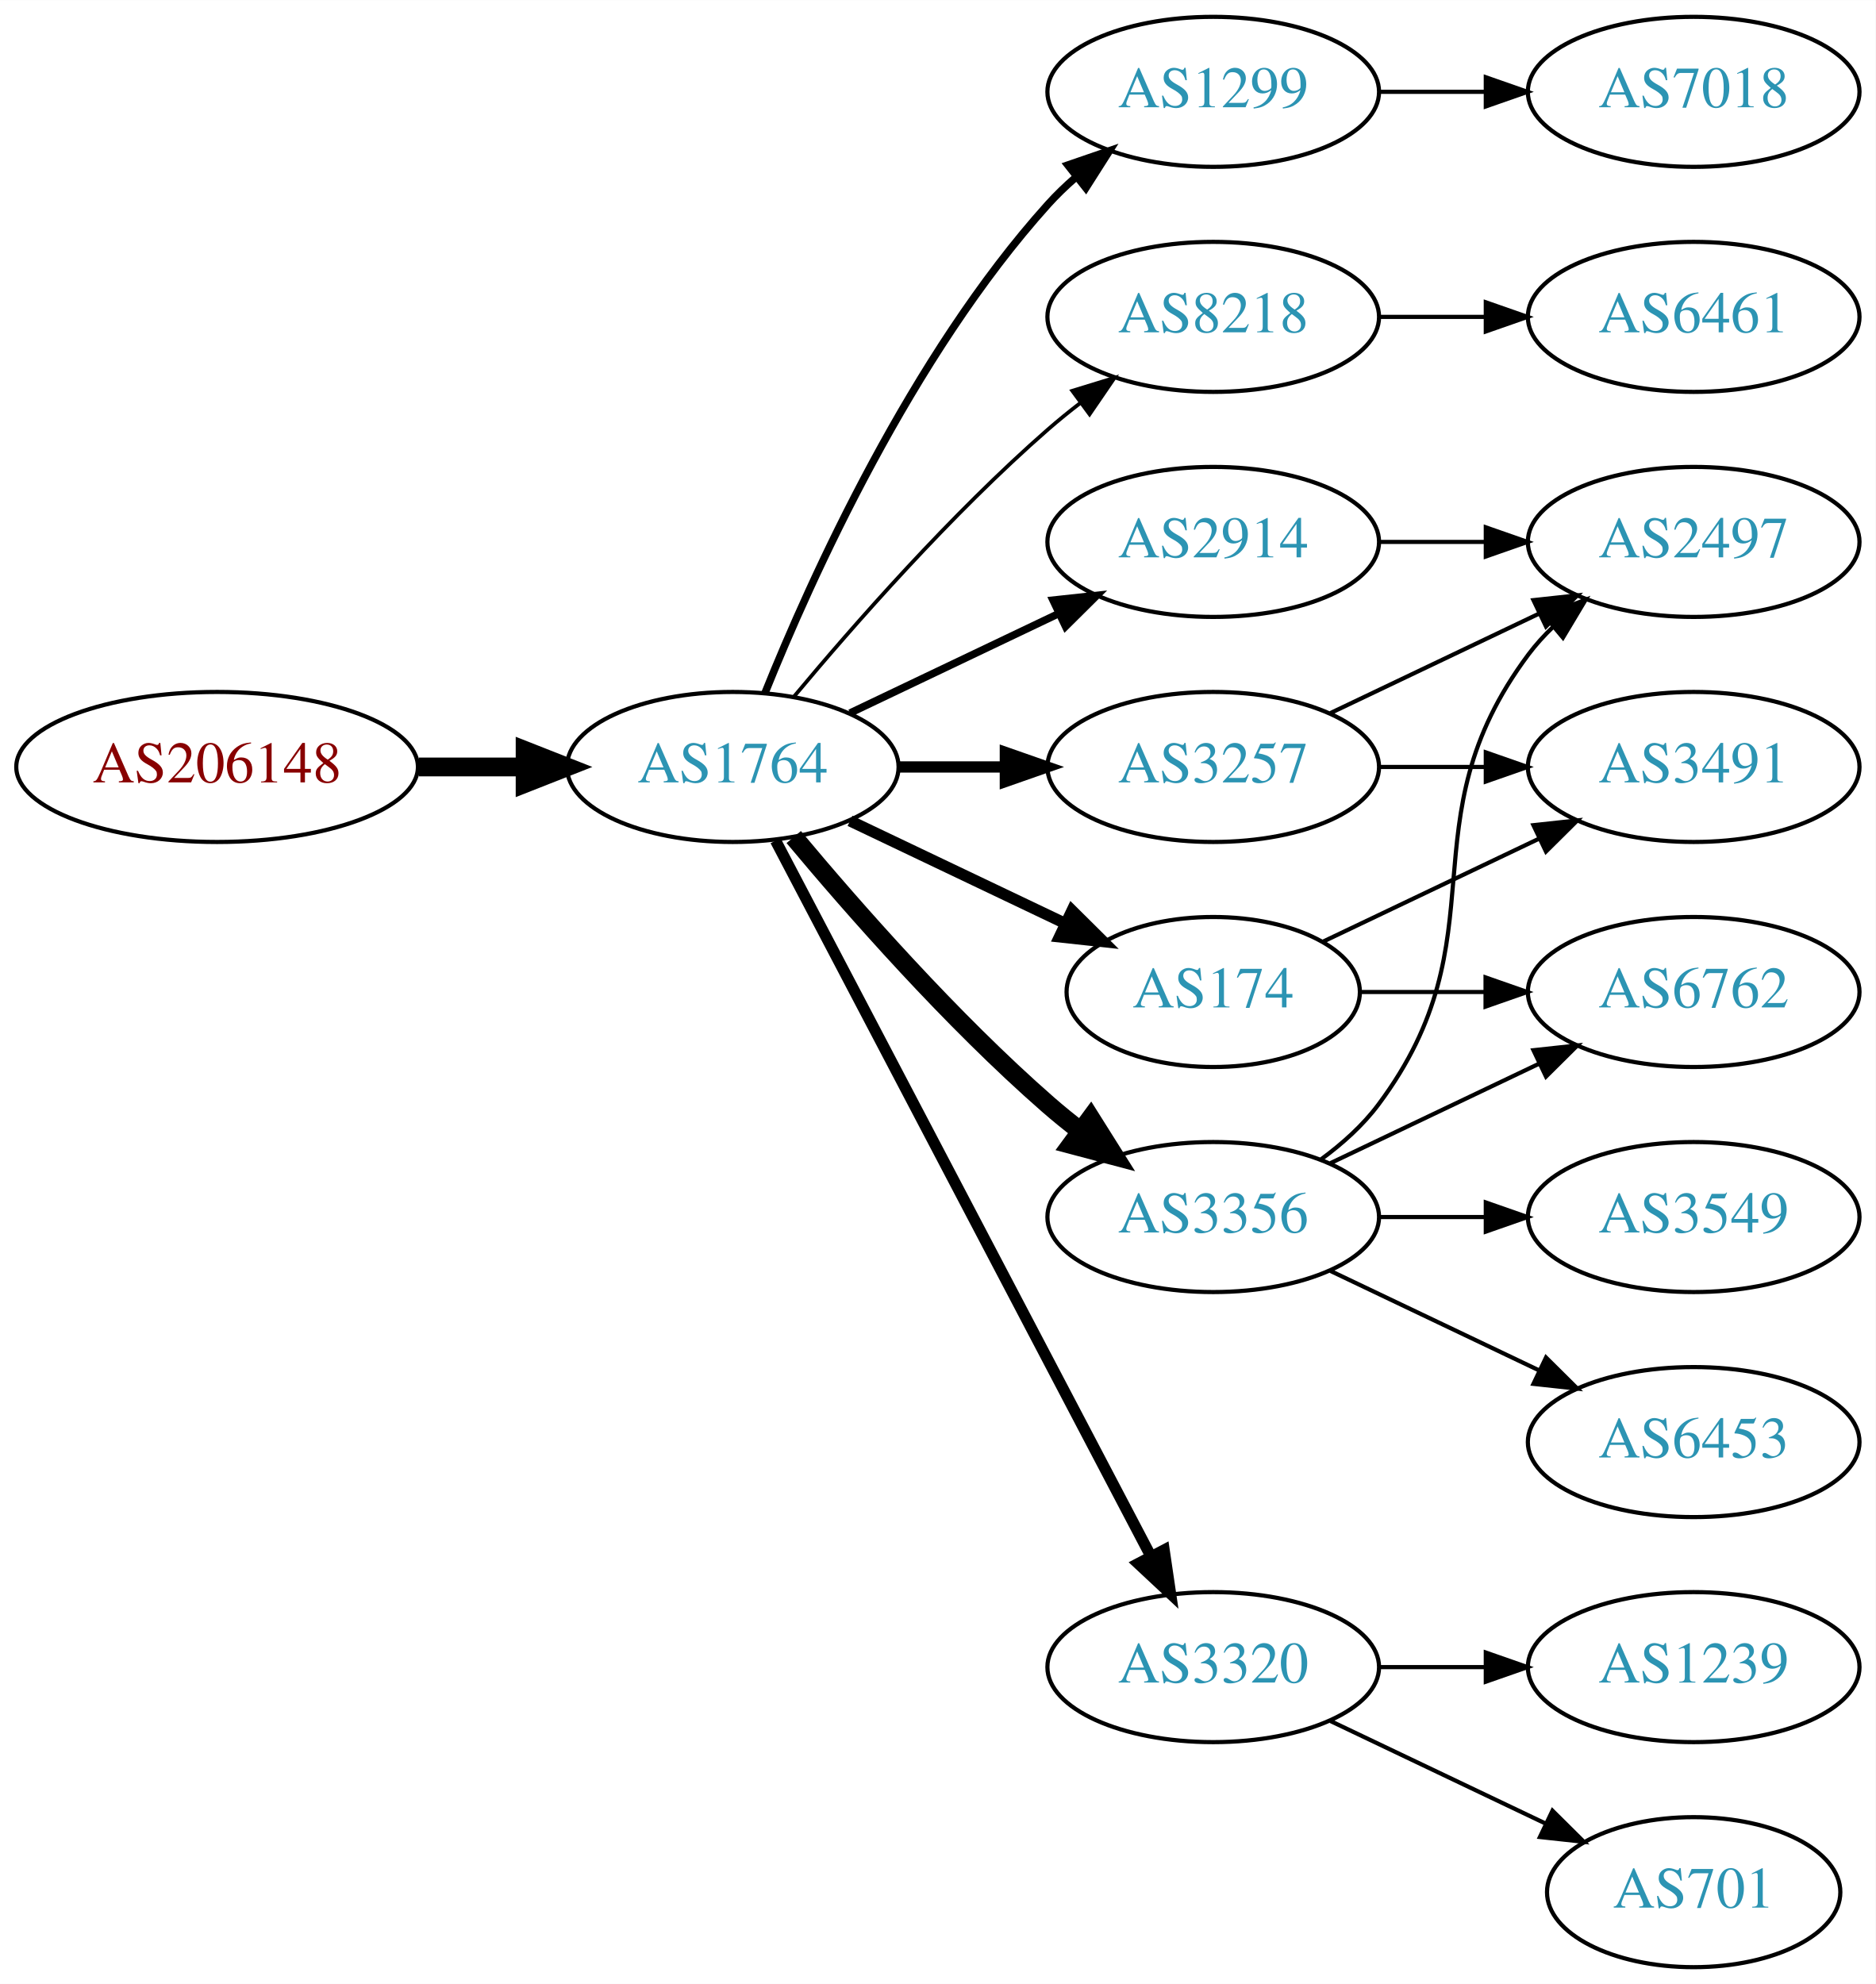
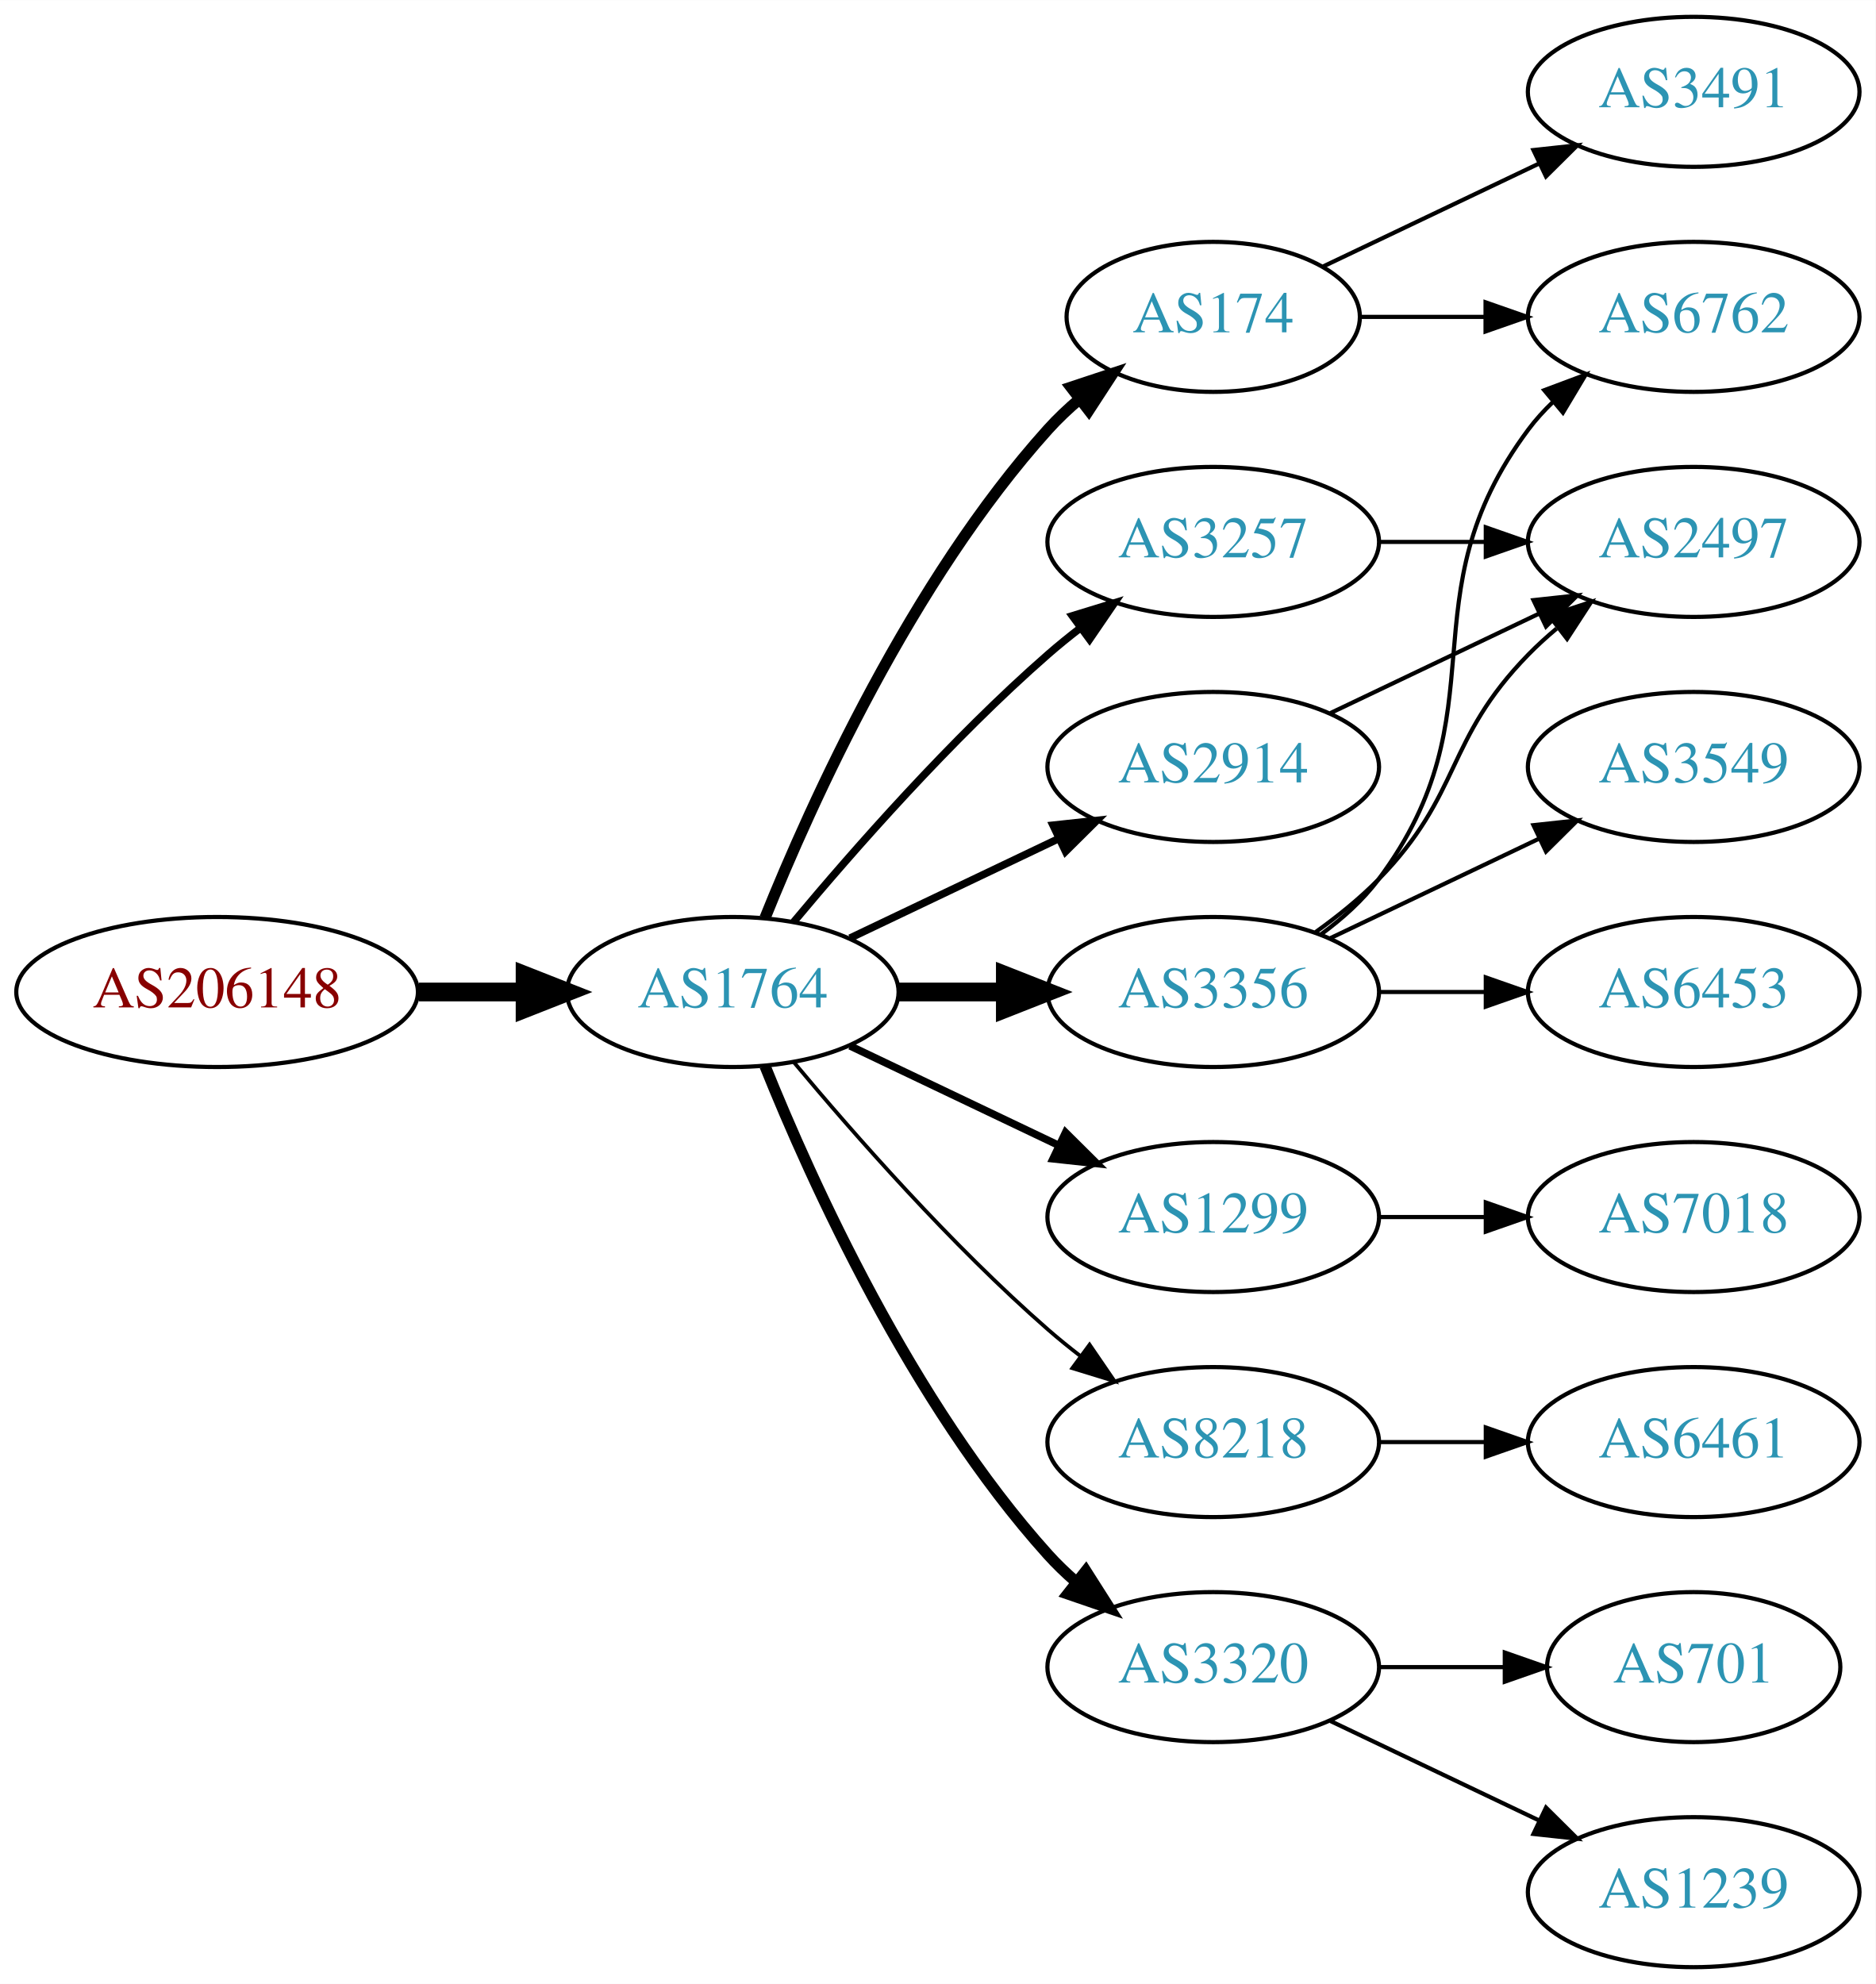
<svg xmlns="http://www.w3.org/2000/svg" xmlns:xlink="http://www.w3.org/1999/xlink" width="450pt" height="476pt" viewBox="0.00 0.00 450.07 476.00">
  <g id="graph0" class="graph" transform="scale(1 1) rotate(0) translate(4 472)">
    <polygon fill="white" stroke="none" points="-4,4 -4,-472 446.07,-472 446.07,4 -4,4" />
    <g id="node1" class="node">
      <g id="a_node1">
        <a xlink:href="/asn/206148" xlink:title="AS206148 ~ Neuhofer Holz GmbH [AT]">
-           <ellipse fill="#ffffff" stroke="black" cx="48.096" cy="-288" rx="48.192" ry="18" />
-           <text text-anchor="middle" x="48.096" y="-284.3" font-family="Times,serif" font-size="14.00" fill="#880000">AS206148</text>
+           <ellipse fill="#ffffff" stroke="black" cx="48.096" cy="-234" rx="48.192" ry="18" />
+           <text text-anchor="middle" x="48.096" y="-230.3" font-family="Times,serif" font-size="14.00" fill="#880000">AS206148</text>
        </a>
      </g>
    </g>
    <g id="node2" class="node">
      <g id="a_node2">
        <a xlink:href="/asn/1764" xlink:title="AS1764 ~ NEXTLAYER-AS [AT]">
-           <ellipse fill="#ffffff" stroke="black" cx="171.838" cy="-288" rx="39.794" ry="18" />
-           <text text-anchor="middle" x="171.838" y="-284.3" font-family="Times,serif" font-size="14.00" fill="#2c94b3">AS1764</text>
+           <ellipse fill="#ffffff" stroke="black" cx="171.838" cy="-234" rx="39.794" ry="18" />
+           <text text-anchor="middle" x="171.838" y="-230.3" font-family="Times,serif" font-size="14.00" fill="#2c94b3">AS1764</text>
        </a>
      </g>
    </g>
    <g id="edge1" class="edge">
-       <path fill="none" stroke="black" stroke-width="4.5" d="M96.513,-288C104.867,-288 113.577,-288 121.969,-288" />
-       <polygon fill="black" stroke="black" stroke-width="4.5" points="122.004,-291.938 132.004,-288 122.004,-284.063 122.004,-291.938" />
+       <path fill="none" stroke="black" stroke-width="4.5" d="M96.513,-234C104.867,-234 113.577,-234 121.969,-234" />
+       <polygon fill="black" stroke="black" stroke-width="4.5" points="122.004,-237.938 132.004,-234 122.004,-230.063 122.004,-237.938" />
    </g>
    <g id="node3" class="node">
      <g id="a_node3">
-         <a xlink:href="/asn/3257" xlink:title="AS3257 ~ GTT [DE]">
-           <ellipse fill="#ffffff" stroke="black" cx="287.131" cy="-288" rx="39.794" ry="18" />
-           <text text-anchor="middle" x="287.131" y="-284.3" font-family="Times,serif" font-size="14.00" fill="#2c94b3">AS3257</text>
+         <a xlink:href="/asn/174" xlink:title="AS174 ~ Cogent Communications [US]">
+           <ellipse fill="#ffffff" stroke="black" cx="287.131" cy="-396" rx="35.194" ry="18" />
+           <text text-anchor="middle" x="287.131" y="-392.3" font-family="Times,serif" font-size="14.00" fill="#2c94b3">AS174</text>
        </a>
      </g>
    </g>
    <g id="edge2" class="edge">
-       <path fill="none" stroke="black" stroke-width="2.7" d="M211.51,-288C219.713,-288 228.477,-288 237.009,-288" />
-       <polygon fill="black" stroke="black" stroke-width="2.7" points="237.248,-291.5 247.248,-288 237.248,-284.5 237.248,-291.5" />
+       <path fill="none" stroke="black" stroke-width="2.7" d="M179.586,-251.787C190.637,-279.243 214.69,-332.578 247.484,-369 249.8,-371.572 252.405,-374.03 255.14,-376.343" />
+       <polygon fill="black" stroke="black" stroke-width="2.7" points="253.006,-379.117 263.064,-382.448 257.279,-373.572 253.006,-379.117" />
    </g>
    <g id="node4" class="node">
      <g id="a_node4">
-         <a xlink:href="/asn/1299" xlink:title="AS1299 ~ Telia Carrier [EU]">
-           <ellipse fill="#ffffff" stroke="black" cx="287.131" cy="-450" rx="39.794" ry="18" />
-           <text text-anchor="middle" x="287.131" y="-446.3" font-family="Times,serif" font-size="14.00" fill="#2c94b3">AS1299</text>
+         <a xlink:href="/asn/3356" xlink:title="AS3356 ~ Level 3 Parent, LLC [US]">
+           <ellipse fill="#ffffff" stroke="black" cx="287.131" cy="-234" rx="39.794" ry="18" />
+           <text text-anchor="middle" x="287.131" y="-230.3" font-family="Times,serif" font-size="14.00" fill="#2c94b3">AS3356</text>
        </a>
      </g>
    </g>
    <g id="edge3" class="edge">
-       <path fill="none" stroke="black" stroke-width="1.8" d="M179.586,-305.787C190.637,-333.243 214.69,-386.578 247.484,-423 249.487,-425.224 251.706,-427.363 254.038,-429.397" />
-       <polygon fill="black" stroke="black" stroke-width="1.8" points="252.236,-432.433 262.257,-435.873 256.569,-426.935 252.236,-432.433" />
+       <path fill="none" stroke="black" stroke-width="4.5" d="M211.51,-234C219.713,-234 228.477,-234 237.009,-234" />
+       <polygon fill="black" stroke="black" stroke-width="4.5" points="237.248,-237.938 247.248,-234 237.248,-230.063 237.248,-237.938" />
    </g>
    <g id="node5" class="node">
      <g id="a_node5">
-         <a xlink:href="/asn/2914" xlink:title="AS2914 ~ NTT America, Inc. [US]">
-           <ellipse fill="#ffffff" stroke="black" cx="287.131" cy="-342" rx="39.794" ry="18" />
-           <text text-anchor="middle" x="287.131" y="-338.3" font-family="Times,serif" font-size="14.00" fill="#2c94b3">AS2914</text>
+         <a xlink:href="/asn/1299" xlink:title="AS1299 ~ Telia Carrier [EU]">
+           <ellipse fill="#ffffff" stroke="black" cx="287.131" cy="-180" rx="39.794" ry="18" />
+           <text text-anchor="middle" x="287.131" y="-176.3" font-family="Times,serif" font-size="14.00" fill="#2c94b3">AS1299</text>
        </a>
      </g>
    </g>
    <g id="edge4" class="edge">
-       <path fill="none" stroke="black" stroke-width="1.8" d="M199.974,-300.934C214.968,-308.081 233.789,-317.052 250.013,-324.785" />
-       <polygon fill="black" stroke="black" stroke-width="1.8" points="248.683,-328.028 259.216,-329.171 251.695,-321.709 248.683,-328.028" />
+       <path fill="none" stroke="black" stroke-width="1.8" d="M199.974,-221.066C214.968,-213.919 233.789,-204.948 250.013,-197.215" />
+       <polygon fill="black" stroke="black" stroke-width="1.8" points="251.695,-200.291 259.216,-192.829 248.683,-193.972 251.695,-200.291" />
    </g>
    <g id="node6" class="node">
      <g id="a_node6">
        <a xlink:href="/asn/8218" xlink:title="AS8218 ~ legacy Neotelecoms [FR]">
-           <ellipse fill="#ffffff" stroke="black" cx="287.131" cy="-396" rx="39.794" ry="18" />
-           <text text-anchor="middle" x="287.131" y="-392.3" font-family="Times,serif" font-size="14.00" fill="#2c94b3">AS8218</text>
+           <ellipse fill="#ffffff" stroke="black" cx="287.131" cy="-126" rx="39.794" ry="18" />
+           <text text-anchor="middle" x="287.131" y="-122.3" font-family="Times,serif" font-size="14.00" fill="#2c94b3">AS8218</text>
        </a>
      </g>
    </g>
    <g id="edge5" class="edge">
-       <path fill="none" stroke="black" stroke-width="0.9" d="M186.468,-304.817C200.751,-321.929 224.297,-348.745 247.484,-369 249.95,-371.154 252.589,-373.294 255.286,-375.372" />
-       <polygon fill="black" stroke="black" stroke-width="0.9" points="253.311,-378.264 263.44,-381.37 257.459,-372.625 253.311,-378.264" />
+       <path fill="none" stroke="black" stroke-width="0.9" d="M186.468,-217.183C200.751,-200.071 224.297,-173.255 247.484,-153 249.95,-150.846 252.589,-148.706 255.286,-146.628" />
+       <polygon fill="black" stroke="black" stroke-width="0.9" points="257.459,-149.375 263.44,-140.63 253.311,-143.736 257.459,-149.375" />
    </g>
    <g id="node7" class="node">
      <g id="a_node7">
-         <a xlink:href="/asn/3356" xlink:title="AS3356 ~ Level 3 Parent, LLC [US]">
-           <ellipse fill="#ffffff" stroke="black" cx="287.131" cy="-180" rx="39.794" ry="18" />
-           <text text-anchor="middle" x="287.131" y="-176.3" font-family="Times,serif" font-size="14.00" fill="#2c94b3">AS3356</text>
-         </a>
-       </g>
-     </g>
-     <g id="edge6" class="edge">
-       <path fill="none" stroke="black" stroke-width="4.5" d="M186.468,-271.183C200.751,-254.071 224.297,-227.255 247.484,-207 249.95,-204.846 252.589,-202.706 255.286,-200.628" />
-       <polygon fill="black" stroke="black" stroke-width="4.5" points="257.718,-203.727 263.44,-194.63 253.052,-197.384 257.718,-203.727" />
-     </g>
-     <g id="node8" class="node">
-       <g id="a_node8">
-         <a xlink:href="/asn/174" xlink:title="AS174 ~ Cogent Communications [US]">
-           <ellipse fill="#ffffff" stroke="black" cx="287.131" cy="-234" rx="35.194" ry="18" />
-           <text text-anchor="middle" x="287.131" y="-230.3" font-family="Times,serif" font-size="14.00" fill="#2c94b3">AS174</text>
-         </a>
-       </g>
-     </g>
-     <g id="edge7" class="edge">
-       <path fill="none" stroke="black" stroke-width="2.7" d="M199.974,-275.066C215.406,-267.71 234.892,-258.423 251.427,-250.541" />
-       <polygon fill="black" stroke="black" stroke-width="2.7" points="253.247,-253.551 260.769,-246.089 250.236,-247.232 253.247,-253.551" />
-     </g>
-     <g id="node9" class="node">
-       <g id="a_node9">
        <a xlink:href="/asn/3320" xlink:title="AS3320 ~ DTAG [DE]">
          <ellipse fill="#ffffff" stroke="black" cx="287.131" cy="-72" rx="39.794" ry="18" />
          <text text-anchor="middle" x="287.131" y="-68.3" font-family="Times,serif" font-size="14.00" fill="#2c94b3">AS3320</text>
        </a>
      </g>
    </g>
+     <g id="edge6" class="edge">
+       <path fill="none" stroke="black" stroke-width="2.7" d="M179.586,-216.213C190.637,-188.757 214.69,-135.422 247.484,-99 249.487,-96.776 251.706,-94.637 254.038,-92.603" />
+       <polygon fill="black" stroke="black" stroke-width="2.7" points="256.569,-95.065 262.257,-86.127 252.236,-89.567 256.569,-95.065" />
+     </g>
+     <g id="node8" class="node">
+       <g id="a_node8">
+         <a xlink:href="/asn/2914" xlink:title="AS2914 ~ NTT America, Inc. [US]">
+           <ellipse fill="#ffffff" stroke="black" cx="287.131" cy="-288" rx="39.794" ry="18" />
+           <text text-anchor="middle" x="287.131" y="-284.3" font-family="Times,serif" font-size="14.00" fill="#2c94b3">AS2914</text>
+         </a>
+       </g>
+     </g>
+     <g id="edge7" class="edge">
+       <path fill="none" stroke="black" stroke-width="1.8" d="M199.974,-246.934C214.968,-254.081 233.789,-263.052 250.013,-270.785" />
+       <polygon fill="black" stroke="black" stroke-width="1.8" points="248.683,-274.028 259.216,-275.171 251.695,-267.709 248.683,-274.028" />
+     </g>
+     <g id="node9" class="node">
+       <g id="a_node9">
+         <a xlink:href="/asn/3257" xlink:title="AS3257 ~ GTT [DE]">
+           <ellipse fill="#ffffff" stroke="black" cx="287.131" cy="-342" rx="39.794" ry="18" />
+           <text text-anchor="middle" x="287.131" y="-338.3" font-family="Times,serif" font-size="14.00" fill="#2c94b3">AS3257</text>
+         </a>
+       </g>
+     </g>
    <g id="edge8" class="edge">
-       <path fill="none" stroke="black" stroke-width="2.7" d="M182.109,-270.324C201.951,-232.495 248.628,-143.501 272.115,-98.722" />
-       <polygon fill="black" stroke="black" stroke-width="2.7" points="275.345,-100.099 276.89,-89.618 269.146,-96.848 275.345,-100.099" />
+       <path fill="none" stroke="black" stroke-width="1.8" d="M186.468,-250.817C200.751,-267.929 224.297,-294.745 247.484,-315 249.95,-317.154 252.589,-319.294 255.286,-321.372" />
+       <polygon fill="black" stroke="black" stroke-width="1.8" points="253.311,-324.264 263.44,-327.37 257.459,-318.625 253.311,-324.264" />
    </g>
    <g id="node13" class="node">
      <g id="a_node13">
+         <a xlink:href="/asn/3491" xlink:title="AS3491 ~ PCCW Global, Inc. [US]">
+           <ellipse fill="#ffffff" stroke="black" cx="402.424" cy="-450" rx="39.794" ry="18" />
+           <text text-anchor="middle" x="402.424" y="-446.3" font-family="Times,serif" font-size="14.00" fill="#2c94b3">AS3491</text>
+         </a>
+       </g>
+     </g>
+     <g id="edge12" class="edge">
+       <path fill="none" stroke="black" d="M313.556,-408.119C328.859,-415.413 348.582,-424.814 365.464,-432.86" />
+       <polygon fill="black" stroke="black" points="363.971,-436.026 374.504,-437.169 366.983,-429.707 363.971,-436.026" />
+     </g>
+     <g id="node14" class="node">
+       <g id="a_node14">
+         <a xlink:href="/asn/6762" xlink:title="AS6762 ~ TELECOM ITALIA SPARKLE S.p.A. [IT]">
+           <ellipse fill="#ffffff" stroke="black" cx="402.424" cy="-396" rx="39.794" ry="18" />
+           <text text-anchor="middle" x="402.424" y="-392.3" font-family="Times,serif" font-size="14.00" fill="#2c94b3">AS6762</text>
+         </a>
+       </g>
+     </g>
+     <g id="edge13" class="edge">
+       <path fill="none" stroke="black" d="M322.43,-396C331.807,-396 342.158,-396 352.192,-396" />
+       <polygon fill="black" stroke="black" points="352.481,-399.5 362.481,-396 352.481,-392.5 352.481,-399.5" />
+     </g>
+     <g id="edge16" class="edge">
+       <path fill="none" stroke="black" d="M313.062,-247.882C318.138,-251.611 323.056,-256.016 326.777,-261 357.049,-301.542 332.506,-328.458 362.777,-369 364.522,-371.336 366.529,-373.545 368.693,-375.617" />
+       <polygon fill="black" stroke="black" points="366.57,-378.405 376.493,-382.118 371.052,-373.027 366.57,-378.405" />
+     </g>
+     <g id="node15" class="node">
+       <g id="a_node15">
        <a xlink:href="/asn/2497" xlink:title="AS2497 ~ Internet Initiative Japan Inc. [JP]">
          <ellipse fill="#ffffff" stroke="black" cx="402.424" cy="-342" rx="39.794" ry="18" />
          <text text-anchor="middle" x="402.424" y="-338.3" font-family="Times,serif" font-size="14.00" fill="#2c94b3">AS2497</text>
        </a>
      </g>
    </g>
+     <g id="edge18" class="edge">
+       <path fill="none" stroke="black" d="M311.725,-248.389C316.981,-252.148 322.313,-256.437 326.777,-261 346.95,-281.617 342.605,-294.383 362.777,-315 364.87,-317.139 367.154,-319.218 369.53,-321.21" />
+       <polygon fill="black" stroke="black" points="367.774,-324.275 377.83,-327.611 372.049,-318.732 367.774,-324.275" />
+     </g>
+     <g id="node16" class="node">
+       <g id="a_node16">
+         <a xlink:href="/asn/6453" xlink:title="AS6453 ~ TATA COMMUNICATIONS (AMERICA) INC [US]">
+           <ellipse fill="#ffffff" stroke="black" cx="402.424" cy="-234" rx="39.794" ry="18" />
+           <text text-anchor="middle" x="402.424" y="-230.3" font-family="Times,serif" font-size="14.00" fill="#2c94b3">AS6453</text>
+         </a>
+       </g>
+     </g>
+     <g id="edge15" class="edge">
+       <path fill="none" stroke="black" d="M326.803,-234C335.006,-234 343.77,-234 352.302,-234" />
+       <polygon fill="black" stroke="black" points="352.541,-237.5 362.541,-234 352.541,-230.5 352.541,-237.5" />
+     </g>
+     <g id="node17" class="node">
+       <g id="a_node17">
+         <a xlink:href="/asn/3549" xlink:title="AS3549 ~ Level 3 Parent, LLC [US]">
+           <ellipse fill="#ffffff" stroke="black" cx="402.424" cy="-288" rx="39.794" ry="18" />
+           <text text-anchor="middle" x="402.424" y="-284.3" font-family="Times,serif" font-size="14.00" fill="#2c94b3">AS3549</text>
+         </a>
+       </g>
+     </g>
+     <g id="edge17" class="edge">
+       <path fill="none" stroke="black" d="M315.267,-246.934C330.261,-254.081 349.082,-263.052 365.306,-270.785" />
+       <polygon fill="black" stroke="black" points="363.976,-274.028 374.509,-275.171 366.988,-267.709 363.976,-274.028" />
+     </g>
+     <g id="node18" class="node">
+       <g id="a_node18">
+         <a xlink:href="/asn/7018" xlink:title="AS7018 ~ AT&amp;T Services, Inc. [US]">
+           <ellipse fill="#ffffff" stroke="black" cx="402.424" cy="-180" rx="39.794" ry="18" />
+           <text text-anchor="middle" x="402.424" y="-176.3" font-family="Times,serif" font-size="14.00" fill="#2c94b3">AS7018</text>
+         </a>
+       </g>
+     </g>
    <g id="edge19" class="edge">
+       <path fill="none" stroke="black" d="M326.803,-180C335.006,-180 343.77,-180 352.302,-180" />
+       <polygon fill="black" stroke="black" points="352.541,-183.5 362.541,-180 352.541,-176.5 352.541,-183.5" />
+     </g>
+     <g id="node10" class="node">
+       <g id="a_node10">
+         <a xlink:href="/asn/6461" xlink:title="AS6461 ~ Zayo Bandwidth [US]">
+           <ellipse fill="#ffffff" stroke="black" cx="402.424" cy="-126" rx="39.794" ry="18" />
+           <text text-anchor="middle" x="402.424" y="-122.3" font-family="Times,serif" font-size="14.00" fill="#2c94b3">AS6461</text>
+         </a>
+       </g>
+     </g>
+     <g id="edge9" class="edge">
+       <path fill="none" stroke="black" d="M326.803,-126C335.006,-126 343.77,-126 352.302,-126" />
+       <polygon fill="black" stroke="black" points="352.541,-129.5 362.541,-126 352.541,-122.5 352.541,-129.5" />
+     </g>
+     <g id="node11" class="node">
+       <g id="a_node11">
+         <a xlink:href="/asn/1239" xlink:title="AS1239 ~ Sprint [US]">
+           <ellipse fill="#ffffff" stroke="black" cx="402.424" cy="-18" rx="39.794" ry="18" />
+           <text text-anchor="middle" x="402.424" y="-14.3" font-family="Times,serif" font-size="14.00" fill="#2c94b3">AS1239</text>
+         </a>
+       </g>
+     </g>
+     <g id="edge10" class="edge">
+       <path fill="none" stroke="black" d="M315.267,-59.066C330.261,-51.919 349.082,-42.948 365.306,-35.215" />
+       <polygon fill="black" stroke="black" points="366.988,-38.291 374.509,-30.829 363.976,-31.972 366.988,-38.291" />
+     </g>
+     <g id="node12" class="node">
+       <g id="a_node12">
+         <a xlink:href="/asn/701" xlink:title="AS701 ~ UUNET [US]">
+           <ellipse fill="#ffffff" stroke="black" cx="402.424" cy="-72" rx="35.194" ry="18" />
+           <text text-anchor="middle" x="402.424" y="-68.3" font-family="Times,serif" font-size="14.00" fill="#2c94b3">AS701</text>
+         </a>
+       </g>
+     </g>
+     <g id="edge11" class="edge">
+       <path fill="none" stroke="black" d="M326.803,-72C336.508,-72 346.999,-72 356.962,-72" />
+       <polygon fill="black" stroke="black" points="357.098,-75.5 367.098,-72 357.098,-68.5 357.098,-75.5" />
+     </g>
+     <g id="edge14" class="edge">
      <path fill="none" stroke="black" d="M315.267,-300.934C330.261,-308.081 349.082,-317.052 365.306,-324.785" />
      <polygon fill="black" stroke="black" points="363.976,-328.028 374.509,-329.171 366.988,-321.709 363.976,-328.028" />
    </g>
-     <g id="node16" class="node">
-       <g id="a_node16">
-         <a xlink:href="/asn/3491" xlink:title="AS3491 ~ PCCW Global, Inc. [US]">
-           <ellipse fill="#ffffff" stroke="black" cx="402.424" cy="-288" rx="39.794" ry="18" />
-           <text text-anchor="middle" x="402.424" y="-284.3" font-family="Times,serif" font-size="14.00" fill="#2c94b3">AS3491</text>
-         </a>
-       </g>
-     </g>
-     <g id="edge18" class="edge">
-       <path fill="none" stroke="black" d="M326.803,-288C335.006,-288 343.77,-288 352.302,-288" />
-       <polygon fill="black" stroke="black" points="352.541,-291.5 362.541,-288 352.541,-284.5 352.541,-291.5" />
-     </g>
-     <g id="node10" class="node">
-       <g id="a_node10">
-         <a xlink:href="/asn/7018" xlink:title="AS7018 ~ AT&amp;T Services, Inc. [US]">
-           <ellipse fill="#ffffff" stroke="black" cx="402.424" cy="-450" rx="39.794" ry="18" />
-           <text text-anchor="middle" x="402.424" y="-446.3" font-family="Times,serif" font-size="14.00" fill="#2c94b3">AS7018</text>
-         </a>
-       </g>
-     </g>
-     <g id="edge9" class="edge">
-       <path fill="none" stroke="black" d="M326.803,-450C335.006,-450 343.77,-450 352.302,-450" />
-       <polygon fill="black" stroke="black" points="352.541,-453.5 362.541,-450 352.541,-446.5 352.541,-453.5" />
-     </g>
-     <g id="edge15" class="edge">
+     <g id="edge20" class="edge">
      <path fill="none" stroke="black" d="M326.803,-342C335.006,-342 343.77,-342 352.302,-342" />
      <polygon fill="black" stroke="black" points="352.541,-345.5 362.541,-342 352.541,-338.5 352.541,-345.5" />
    </g>
-     <g id="node11" class="node">
-       <g id="a_node11">
-         <a xlink:href="/asn/6461" xlink:title="AS6461 ~ Zayo Bandwidth [US]">
-           <ellipse fill="#ffffff" stroke="black" cx="402.424" cy="-396" rx="39.794" ry="18" />
-           <text text-anchor="middle" x="402.424" y="-392.3" font-family="Times,serif" font-size="14.00" fill="#2c94b3">AS6461</text>
-         </a>
-       </g>
-     </g>
-     <g id="edge10" class="edge">
-       <path fill="none" stroke="black" d="M326.803,-396C335.006,-396 343.77,-396 352.302,-396" />
-       <polygon fill="black" stroke="black" points="352.541,-399.5 362.541,-396 352.541,-392.5 352.541,-399.5" />
-     </g>
-     <g id="node12" class="node">
-       <g id="a_node12">
-         <a xlink:href="/asn/6453" xlink:title="AS6453 ~ TATA COMMUNICATIONS (AMERICA) INC [US]">
-           <ellipse fill="#ffffff" stroke="black" cx="402.424" cy="-126" rx="39.794" ry="18" />
-           <text text-anchor="middle" x="402.424" y="-122.3" font-family="Times,serif" font-size="14.00" fill="#2c94b3">AS6453</text>
-         </a>
-       </g>
-     </g>
-     <g id="edge11" class="edge">
-       <path fill="none" stroke="black" d="M315.267,-167.066C330.261,-159.919 349.082,-150.948 365.306,-143.215" />
-       <polygon fill="black" stroke="black" points="366.988,-146.291 374.509,-138.829 363.976,-139.972 366.988,-146.291" />
-     </g>
-     <g id="edge12" class="edge">
-       <path fill="none" stroke="black" d="M313.062,-193.882C318.138,-197.611 323.056,-202.016 326.777,-207 357.049,-247.542 332.506,-274.458 362.777,-315 364.522,-317.336 366.529,-319.545 368.693,-321.617" />
-       <polygon fill="black" stroke="black" points="366.57,-324.405 376.493,-328.118 371.052,-319.027 366.57,-324.405" />
-     </g>
-     <g id="node14" class="node">
-       <g id="a_node14">
-         <a xlink:href="/asn/6762" xlink:title="AS6762 ~ TELECOM ITALIA SPARKLE S.p.A. [IT]">
-           <ellipse fill="#ffffff" stroke="black" cx="402.424" cy="-234" rx="39.794" ry="18" />
-           <text text-anchor="middle" x="402.424" y="-230.3" font-family="Times,serif" font-size="14.00" fill="#2c94b3">AS6762</text>
-         </a>
-       </g>
-     </g>
-     <g id="edge13" class="edge">
-       <path fill="none" stroke="black" d="M315.267,-192.934C330.261,-200.081 349.082,-209.052 365.306,-216.785" />
-       <polygon fill="black" stroke="black" points="363.976,-220.028 374.509,-221.171 366.988,-213.709 363.976,-220.028" />
-     </g>
-     <g id="node15" class="node">
-       <g id="a_node15">
-         <a xlink:href="/asn/3549" xlink:title="AS3549 ~ Level 3 Parent, LLC [US]">
-           <ellipse fill="#ffffff" stroke="black" cx="402.424" cy="-180" rx="39.794" ry="18" />
-           <text text-anchor="middle" x="402.424" y="-176.3" font-family="Times,serif" font-size="14.00" fill="#2c94b3">AS3549</text>
-         </a>
-       </g>
-     </g>
-     <g id="edge14" class="edge">
-       <path fill="none" stroke="black" d="M326.803,-180C335.006,-180 343.77,-180 352.302,-180" />
-       <polygon fill="black" stroke="black" points="352.541,-183.5 362.541,-180 352.541,-176.5 352.541,-183.5" />
-     </g>
-     <g id="edge16" class="edge">
-       <path fill="none" stroke="black" d="M322.43,-234C331.807,-234 342.158,-234 352.192,-234" />
-       <polygon fill="black" stroke="black" points="352.481,-237.5 362.481,-234 352.481,-230.5 352.481,-237.5" />
-     </g>
-     <g id="edge17" class="edge">
-       <path fill="none" stroke="black" d="M313.556,-246.119C328.859,-253.413 348.582,-262.814 365.464,-270.86" />
-       <polygon fill="black" stroke="black" points="363.971,-274.026 374.504,-275.169 366.983,-267.707 363.971,-274.026" />
-     </g>
-     <g id="node17" class="node">
-       <g id="a_node17">
-         <a xlink:href="/asn/701" xlink:title="AS701 ~ UUNET [US]">
-           <ellipse fill="#ffffff" stroke="black" cx="402.424" cy="-18" rx="35.194" ry="18" />
-           <text text-anchor="middle" x="402.424" y="-14.3" font-family="Times,serif" font-size="14.00" fill="#2c94b3">AS701</text>
-         </a>
-       </g>
-     </g>
-     <g id="edge20" class="edge">
-       <path fill="none" stroke="black" d="M315.267,-59.066C330.699,-51.71 350.185,-42.423 366.72,-34.541" />
-       <polygon fill="black" stroke="black" points="368.54,-37.551 376.062,-30.089 365.529,-31.232 368.54,-37.551" />
-     </g>
-     <g id="node18" class="node">
-       <g id="a_node18">
-         <a xlink:href="/asn/1239" xlink:title="AS1239 ~ Sprint [US]">
-           <ellipse fill="#ffffff" stroke="black" cx="402.424" cy="-72" rx="39.794" ry="18" />
-           <text text-anchor="middle" x="402.424" y="-68.3" font-family="Times,serif" font-size="14.00" fill="#2c94b3">AS1239</text>
-         </a>
-       </g>
-     </g>
-     <g id="edge21" class="edge">
-       <path fill="none" stroke="black" d="M326.803,-72C335.006,-72 343.77,-72 352.302,-72" />
-       <polygon fill="black" stroke="black" points="352.541,-75.5 362.541,-72 352.541,-68.5 352.541,-75.5" />
-     </g>
  </g>
</svg>
